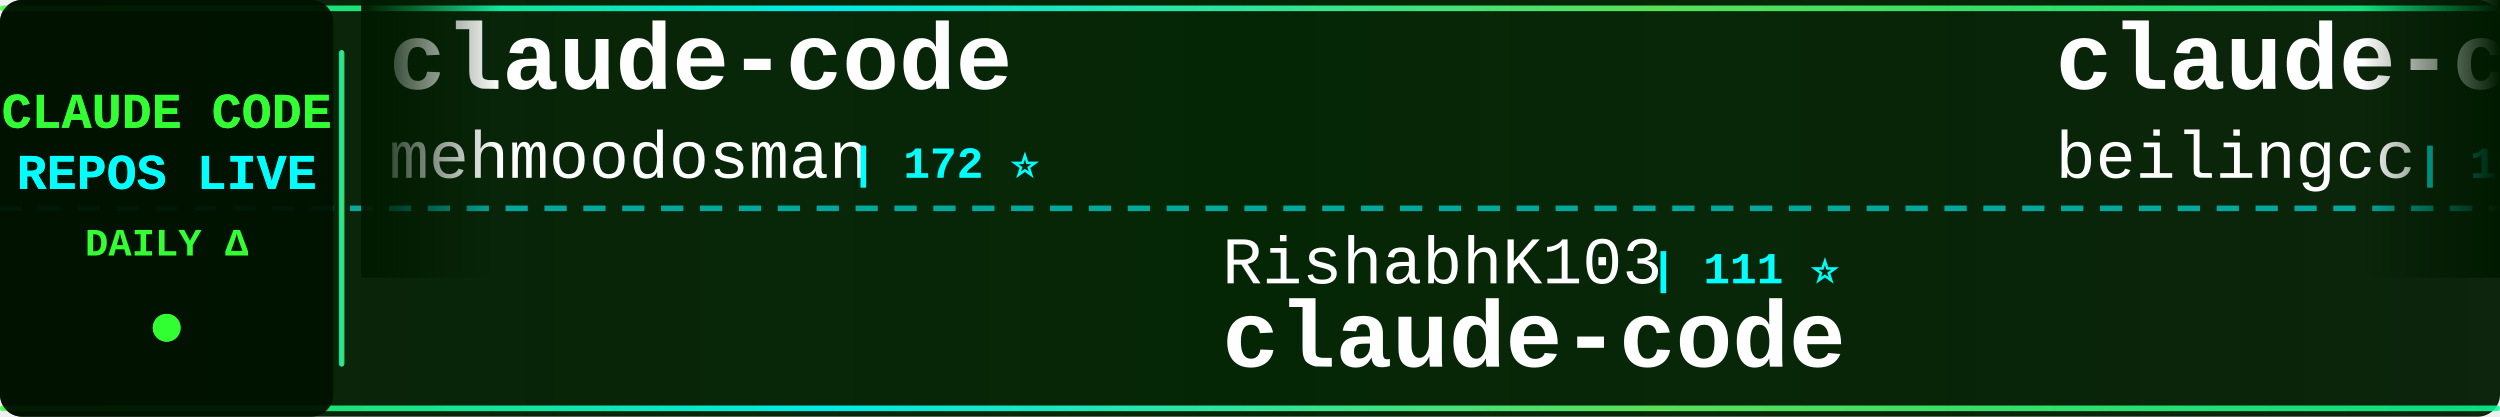
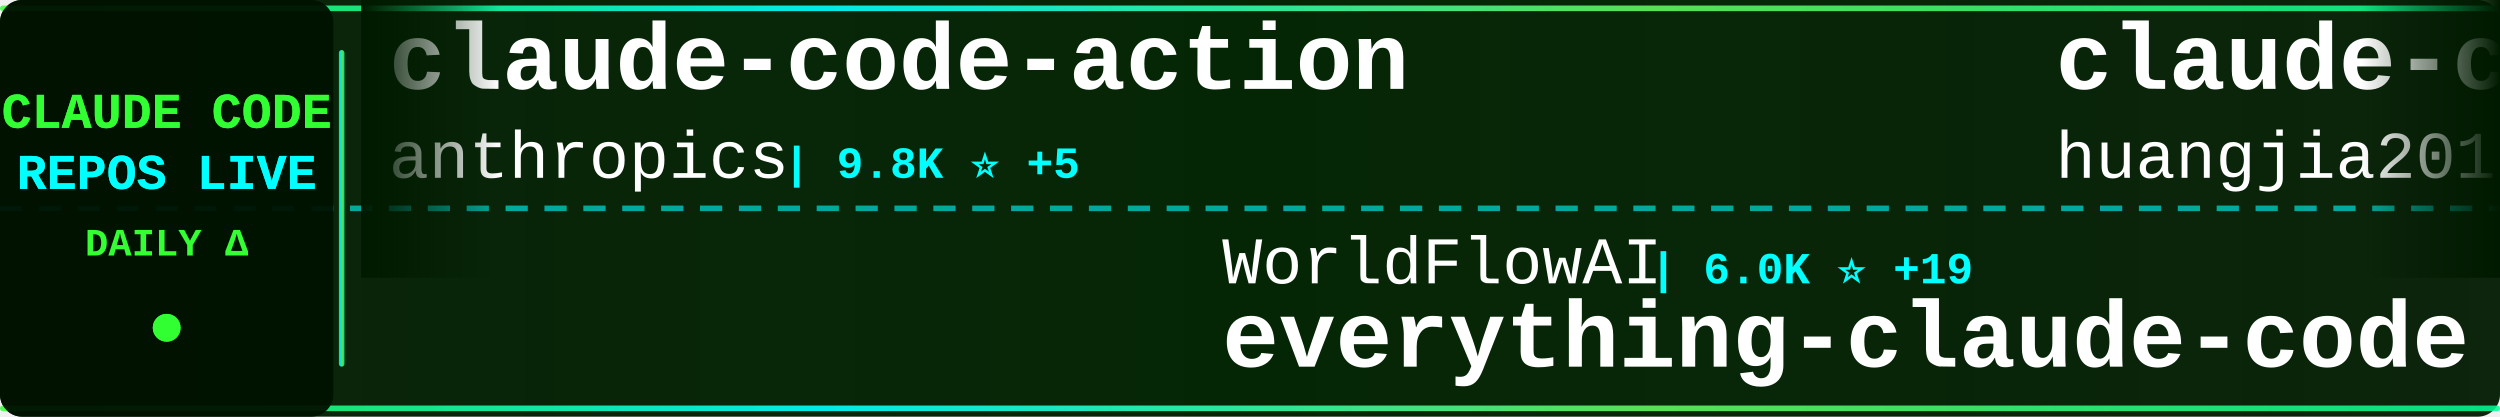
<svg xmlns="http://www.w3.org/2000/svg" width="900" height="150">
  <defs>
    <linearGradient id="tickerBg" x1="0%" y1="0%" x2="100%" y2="0%">
      <stop offset="0%" style="stop-color:#001a00;stop-opacity:0.95" />
      <stop offset="50%" style="stop-color:#002200;stop-opacity:0.98" />
      <stop offset="100%" style="stop-color:#001a00;stop-opacity:0.95" />
    </linearGradient>
    <linearGradient id="borderGrad" x1="0%" y1="0%" x2="100%" y2="0%">
      <stop offset="0%" style="stop-color:#33ff33;stop-opacity:0.85">
        <animate attributeName="stop-opacity" values="0.85;1;0.85" dur="2s" repeatCount="indefinite" />
      </stop>
      <stop offset="33%" style="stop-color:#00ffff;stop-opacity:0.9">
        <animate attributeName="stop-opacity" values="0.9;1;0.9" dur="2.2s" repeatCount="indefinite" />
      </stop>
      <stop offset="66%" style="stop-color:#66ff66;stop-opacity:0.85">
        <animate attributeName="stop-opacity" values="0.85;1;0.85" dur="1.8s" repeatCount="indefinite" />
      </stop>
      <stop offset="100%" style="stop-color:#00ff99;stop-opacity:0.85">
        <animate attributeName="stop-opacity" values="0.85;1;0.85" dur="2s" repeatCount="indefinite" />
      </stop>
    </linearGradient>
    <filter id="textGlow">
      <feGaussianBlur stdDeviation="0.1" result="coloredBlur" />
      <feMerge>
        <feMergeNode in="coloredBlur" />
        <feMergeNode in="SourceGraphic" />
      </feMerge>
    </filter>
    <filter id="metricGlow">
      <feGaussianBlur stdDeviation="0.2" result="coloredBlur" />
      <feMerge>
        <feMergeNode in="coloredBlur" />
        <feMergeNode in="SourceGraphic" />
      </feMerge>
    </filter>
    <linearGradient id="leftFade" x1="0%" y1="0%" x2="100%" y2="0%">
      <stop offset="0%" style="stop-color:#001a00;stop-opacity:1" />
      <stop offset="100%" style="stop-color:#001a00;stop-opacity:0" />
    </linearGradient>
    <linearGradient id="rightFade" x1="0%" y1="0%" x2="100%" y2="0%">
      <stop offset="0%" style="stop-color:#001a00;stop-opacity:0" />
      <stop offset="100%" style="stop-color:#001a00;stop-opacity:1" />
    </linearGradient>
  </defs>
  <rect width="900" height="150" fill="url(#tickerBg)" rx="8" />
  <rect x="0" y="2" width="900" height="2" fill="url(#borderGrad)" rx="1" />
  <rect x="0" y="146" width="900" height="2" fill="url(#borderGrad)" rx="1" />
  <line x1="0" y1="75" x2="900" y2="75" stroke="#00ffff" stroke-width="2" stroke-dasharray="8 6" opacity="0.6" />
  <rect x="0" y="0" width="120" height="150" fill="#001100" opacity="0.95" rx="8" />
  <text x="60" y="46" font-family="'Courier New', monospace" font-size="18" font-weight="bold" fill="#33ff33" text-anchor="middle" filter="url(#textGlow)">
    CLAUDE CODE
  </text>
  <text x="60" y="68" font-family="'Courier New', monospace" font-size="18" font-weight="bold" fill="#00ffff" text-anchor="middle" filter="url(#textGlow)">
    REPOS LIVE
  </text>
  <text x="60" y="92" font-family="'Courier New', monospace" font-size="14" font-weight="bold" fill="#33ff33" text-anchor="middle">
    DAILY Δ
  </text>
  <circle cx="60" cy="118" r="5" fill="#33ff33" filter="url(#metricGlow)">
    <animate attributeName="r" values="4;6;4" dur="1.5s" repeatCount="indefinite" />
    <animate attributeName="opacity" values="0.6;1;0.6" dur="1.5s" repeatCount="indefinite" />
  </circle>
  <rect x="122" y="18" width="2" height="114" fill="url(#borderGrad)" rx="1" />
  <clipPath id="tickerClip">
    <rect x="130" y="0" width="770" height="150" />
  </clipPath>
  <g clip-path="url(#tickerClip)">
    <g id="tickerItems">
      <animateTransform attributeName="transform" attributeType="XML" type="translate" from="0 0" to="-3000 0" dur="54s" repeatCount="indefinite" />
      <g transform="translate(0, 0)">
-         <text x="140" y="32" font-family="'Courier New', monospace" font-size="34" font-weight="bold" fill="#ffffff">claude-code</text>
-         <text x="140" y="64" font-family="'Courier New', monospace" font-size="24" font-weight="normal" fill="#ffffff" opacity="1.0">mehmoodosman</text>
-         <text x="306" y="64" font-family="'Courier New', monospace" font-size="16" font-weight="bold" fill="#00ffff"> | 172 ⭐</text>
+         <text x="140" y="32" font-family="'Courier New', monospace" font-size="34" font-weight="bold" fill="#ffffff">claude-code-action</text>
+         <text x="140" y="64" font-family="'Courier New', monospace" font-size="24" font-weight="normal" fill="#ffffff" opacity="1.0">anthropics</text>
+         <text x="282" y="64" font-family="'Courier New', monospace" font-size="16" font-weight="bold" fill="#00ffff"> | 9.8K ⭐ +5</text>
      </g>
      <g transform="translate(300, 0)">
-         <text x="140" y="102" font-family="'Courier New', monospace" font-size="24" font-weight="normal" fill="#ffffff" opacity="1.0">RishabhK103</text>
-         <text x="294" y="102" font-family="'Courier New', monospace" font-size="16" font-weight="bold" fill="#00ffff"> | 111 ⭐</text>
+         <text x="140" y="102" font-family="'Courier New', monospace" font-size="24" font-weight="normal" fill="#ffffff" opacity="1.0">WorldFlowAI</text>
+         <text x="294" y="102" font-family="'Courier New', monospace" font-size="16" font-weight="bold" fill="#00ffff"> | 6.0K ⭐ +19</text>
+         <text x="140" y="132" font-family="'Courier New', monospace" font-size="34" font-weight="bold" fill="#ffffff">everything-claude-code</text>
+       </g>
+       <g transform="translate(600, 0)">
+         <text x="140" y="32" font-family="'Courier New', monospace" font-size="34" font-weight="bold" fill="#ffffff">claude-code-engineering</text>
+         <text x="140" y="64" font-family="'Courier New', monospace" font-size="24" font-weight="normal" fill="#ffffff" opacity="1.0">huangjia2019</text>
+         <text x="306" y="64" font-family="'Courier New', monospace" font-size="16" font-weight="bold" fill="#00ffff"> | 1.2K ⭐ +1</text>
+       </g>
+       <g transform="translate(900, 0)">
+         <text x="140" y="102" font-family="'Courier New', monospace" font-size="24" font-weight="normal" fill="#ffffff" opacity="1.0">overwirehq</text>
+         <text x="282" y="102" font-family="'Courier New', monospace" font-size="16" font-weight="bold" fill="#00ffff"> | 2.8K ⭐ +1</text>
+         <text x="140" y="132" font-family="'Courier New', monospace" font-size="34" font-weight="bold" fill="#ffffff">claude-code-telegram</text>
+       </g>
+       <g transform="translate(1200, 0)">
+         <text x="140" y="32" font-family="'Courier New', monospace" font-size="34" font-weight="bold" fill="#ffffff">claude-code</text>
+         <text x="140" y="64" font-family="'Courier New', monospace" font-size="24" font-weight="normal" fill="#ffffff" opacity="1.0">anthropics</text>
+         <text x="282" y="64" font-family="'Courier New', monospace" font-size="16" font-weight="bold" fill="#00ffff"> | 154.9K ⭐ +44</text>
+       </g>
+       <g transform="translate(1500, 0)">
+         <text x="140" y="102" font-family="'Courier New', monospace" font-size="24" font-weight="normal" fill="#ffffff" opacity="1.0">codeaashu</text>
+         <text x="270" y="102" font-family="'Courier New', monospace" font-size="16" font-weight="bold" fill="#00ffff"> | 3.4K ⭐ +1</text>
        <text x="140" y="132" font-family="'Courier New', monospace" font-size="34" font-weight="bold" fill="#ffffff">claude-code</text>
      </g>
-       <g transform="translate(600, 0)">
-         <text x="140" y="32" font-family="'Courier New', monospace" font-size="34" font-weight="bold" fill="#ffffff">claude-code</text>
-         <text x="140" y="64" font-family="'Courier New', monospace" font-size="24" font-weight="normal" fill="#ffffff" opacity="1.0">beilingcc</text>
-         <text x="270" y="64" font-family="'Courier New', monospace" font-size="16" font-weight="bold" fill="#00ffff"> | 101 ⭐</text>
-       </g>
-       <g transform="translate(900, 0)">
-         <text x="140" y="102" font-family="'Courier New', monospace" font-size="24" font-weight="normal" fill="#ffffff" opacity="1.0">jqueryscript</text>
-         <text x="306" y="102" font-family="'Courier New', monospace" font-size="16" font-weight="bold" fill="#00ffff"> | 544 ⭐</text>
-         <text x="140" y="132" font-family="'Courier New', monospace" font-size="34" font-weight="bold" fill="#ffffff">awesome-claude-code</text>
-       </g>
-       <g transform="translate(1200, 0)">
-         <text x="140" y="32" font-family="'Courier New', monospace" font-size="34" font-weight="bold" fill="#ffffff">claude-code-proxy</text>
-         <text x="140" y="64" font-family="'Courier New', monospace" font-size="24" font-weight="normal" fill="#ffffff" opacity="1.0">1rgs</text>
-         <text x="210" y="64" font-family="'Courier New', monospace" font-size="16" font-weight="bold" fill="#00ffff"> | 3.8K ⭐ +1</text>
-       </g>
-       <g transform="translate(1500, 0)">
-         <text x="140" y="102" font-family="'Courier New', monospace" font-size="24" font-weight="normal" fill="#ffffff" opacity="1.0">mrpaidsocial</text>
-         <text x="306" y="102" font-family="'Courier New', monospace" font-size="16" font-weight="bold" fill="#00ffff"> | 1.7K ⭐</text>
-         <text x="140" y="132" font-family="'Courier New', monospace" font-size="34" font-weight="bold" fill="#ffffff">arcads-claude-code-mrpai...</text>
-       </g>
      <g transform="translate(1800, 0)">
-         <text x="140" y="32" font-family="'Courier New', monospace" font-size="34" font-weight="bold" fill="#ffffff">claude-code-from-scratch</text>
-         <text x="140" y="64" font-family="'Courier New', monospace" font-size="24" font-weight="normal" fill="#ffffff" opacity="1.0">Windy3f3f3f3f</text>
-         <text x="318" y="64" font-family="'Courier New', monospace" font-size="16" font-weight="bold" fill="#00ffff"> | 2.8K ⭐</text>
+         <text x="140" y="32" font-family="'Courier New', monospace" font-size="34" font-weight="bold" fill="#ffffff">claude-code-harness</text>
+         <text x="140" y="64" font-family="'Courier New', monospace" font-size="24" font-weight="normal" fill="#ffffff" opacity="1.0">Chachamaru127</text>
+         <text x="318" y="64" font-family="'Courier New', monospace" font-size="16" font-weight="bold" fill="#00ffff"> | 3.2K ⭐</text>
      </g>
      <g transform="translate(2100, 0)">
-         <text x="140" y="102" font-family="'Courier New', monospace" font-size="24" font-weight="normal" fill="#ffffff" opacity="1.0">zebbern</text>
-         <text x="246" y="102" font-family="'Courier New', monospace" font-size="16" font-weight="bold" fill="#00ffff"> | 4.7K ⭐</text>
-         <text x="140" y="132" font-family="'Courier New', monospace" font-size="34" font-weight="bold" fill="#ffffff">claude-code-guide</text>
+         <text x="140" y="102" font-family="'Courier New', monospace" font-size="24" font-weight="normal" fill="#ffffff" opacity="1.0">ykdojo</text>
+         <text x="234" y="102" font-family="'Courier New', monospace" font-size="16" font-weight="bold" fill="#00ffff"> | 10.3K ⭐ +1</text>
+         <text x="140" y="132" font-family="'Courier New', monospace" font-size="34" font-weight="bold" fill="#ffffff">claude-code-tips</text>
      </g>
      <g transform="translate(2400, 0)">
-         <text x="140" y="32" font-family="'Courier New', monospace" font-size="34" font-weight="bold" fill="#ffffff">claude-code</text>
-         <text x="140" y="64" font-family="'Courier New', monospace" font-size="24" font-weight="normal" fill="#ffffff" opacity="1.0">Tinkeringg-Lab</text>
-         <text x="330" y="64" font-family="'Courier New', monospace" font-size="16" font-weight="bold" fill="#00ffff"> | 216 ⭐</text>
+         <text x="140" y="32" font-family="'Courier New', monospace" font-size="34" font-weight="bold" fill="#ffffff">claude-code-guide</text>
+         <text x="140" y="64" font-family="'Courier New', monospace" font-size="24" font-weight="normal" fill="#ffffff" opacity="1.0">Cranot</text>
+         <text x="234" y="64" font-family="'Courier New', monospace" font-size="16" font-weight="bold" fill="#00ffff"> | 2.9K ⭐</text>
      </g>
      <g transform="translate(2700, 0)">
-         <text x="140" y="102" font-family="'Courier New', monospace" font-size="24" font-weight="normal" fill="#ffffff" opacity="1.0">ChinaSiro</text>
-         <text x="270" y="102" font-family="'Courier New', monospace" font-size="16" font-weight="bold" fill="#00ffff"> | 9.7K ⭐</text>
-         <text x="140" y="132" font-family="'Courier New', monospace" font-size="34" font-weight="bold" fill="#ffffff">claude-code-sourcemap</text>
+         <text x="140" y="102" font-family="'Courier New', monospace" font-size="24" font-weight="normal" fill="#ffffff" opacity="1.0">OneRedOak</text>
+         <text x="270" y="102" font-family="'Courier New', monospace" font-size="16" font-weight="bold" fill="#00ffff"> | 3.9K ⭐</text>
+         <text x="140" y="132" font-family="'Courier New', monospace" font-size="34" font-weight="bold" fill="#ffffff">claude-code-workflows</text>
      </g>
      <g transform="translate(3000, 0)">
-         <text x="140" y="32" font-family="'Courier New', monospace" font-size="34" font-weight="bold" fill="#ffffff">claude-code</text>
-         <text x="140" y="64" font-family="'Courier New', monospace" font-size="24" font-weight="normal" fill="#ffffff" opacity="1.0">mehmoodosman</text>
-         <text x="306" y="64" font-family="'Courier New', monospace" font-size="16" font-weight="bold" fill="#00ffff"> | 172 ⭐</text>
+         <text x="140" y="32" font-family="'Courier New', monospace" font-size="34" font-weight="bold" fill="#ffffff">claude-code-action</text>
+         <text x="140" y="64" font-family="'Courier New', monospace" font-size="24" font-weight="normal" fill="#ffffff" opacity="1.0">anthropics</text>
+         <text x="282" y="64" font-family="'Courier New', monospace" font-size="16" font-weight="bold" fill="#00ffff"> | 9.8K ⭐ +5</text>
      </g>
      <g transform="translate(3300, 0)">
-         <text x="140" y="102" font-family="'Courier New', monospace" font-size="24" font-weight="normal" fill="#ffffff" opacity="1.0">RishabhK103</text>
-         <text x="294" y="102" font-family="'Courier New', monospace" font-size="16" font-weight="bold" fill="#00ffff"> | 111 ⭐</text>
-         <text x="140" y="132" font-family="'Courier New', monospace" font-size="34" font-weight="bold" fill="#ffffff">claude-code</text>
+         <text x="140" y="102" font-family="'Courier New', monospace" font-size="24" font-weight="normal" fill="#ffffff" opacity="1.0">WorldFlowAI</text>
+         <text x="294" y="102" font-family="'Courier New', monospace" font-size="16" font-weight="bold" fill="#00ffff"> | 6.0K ⭐ +19</text>
+         <text x="140" y="132" font-family="'Courier New', monospace" font-size="34" font-weight="bold" fill="#ffffff">everything-claude-code</text>
      </g>
      <g transform="translate(3600, 0)">
-         <text x="140" y="32" font-family="'Courier New', monospace" font-size="34" font-weight="bold" fill="#ffffff">claude-code</text>
-         <text x="140" y="64" font-family="'Courier New', monospace" font-size="24" font-weight="normal" fill="#ffffff" opacity="1.0">beilingcc</text>
-         <text x="270" y="64" font-family="'Courier New', monospace" font-size="16" font-weight="bold" fill="#00ffff"> | 101 ⭐</text>
+         <text x="140" y="32" font-family="'Courier New', monospace" font-size="34" font-weight="bold" fill="#ffffff">claude-code-engineering</text>
+         <text x="140" y="64" font-family="'Courier New', monospace" font-size="24" font-weight="normal" fill="#ffffff" opacity="1.0">huangjia2019</text>
+         <text x="306" y="64" font-family="'Courier New', monospace" font-size="16" font-weight="bold" fill="#00ffff"> | 1.2K ⭐ +1</text>
      </g>
      <g transform="translate(3900, 0)">
-         <text x="140" y="102" font-family="'Courier New', monospace" font-size="24" font-weight="normal" fill="#ffffff" opacity="1.0">jqueryscript</text>
-         <text x="306" y="102" font-family="'Courier New', monospace" font-size="16" font-weight="bold" fill="#00ffff"> | 544 ⭐</text>
-         <text x="140" y="132" font-family="'Courier New', monospace" font-size="34" font-weight="bold" fill="#ffffff">awesome-claude-code</text>
+         <text x="140" y="102" font-family="'Courier New', monospace" font-size="24" font-weight="normal" fill="#ffffff" opacity="1.0">overwirehq</text>
+         <text x="282" y="102" font-family="'Courier New', monospace" font-size="16" font-weight="bold" fill="#00ffff"> | 2.8K ⭐ +1</text>
+         <text x="140" y="132" font-family="'Courier New', monospace" font-size="34" font-weight="bold" fill="#ffffff">claude-code-telegram</text>
      </g>
    </g>
  </g>
  <rect x="130" y="0" width="50" height="100" fill="url(#leftFade)" />
  <rect x="850" y="0" width="50" height="100" fill="url(#rightFade)" />
</svg>
